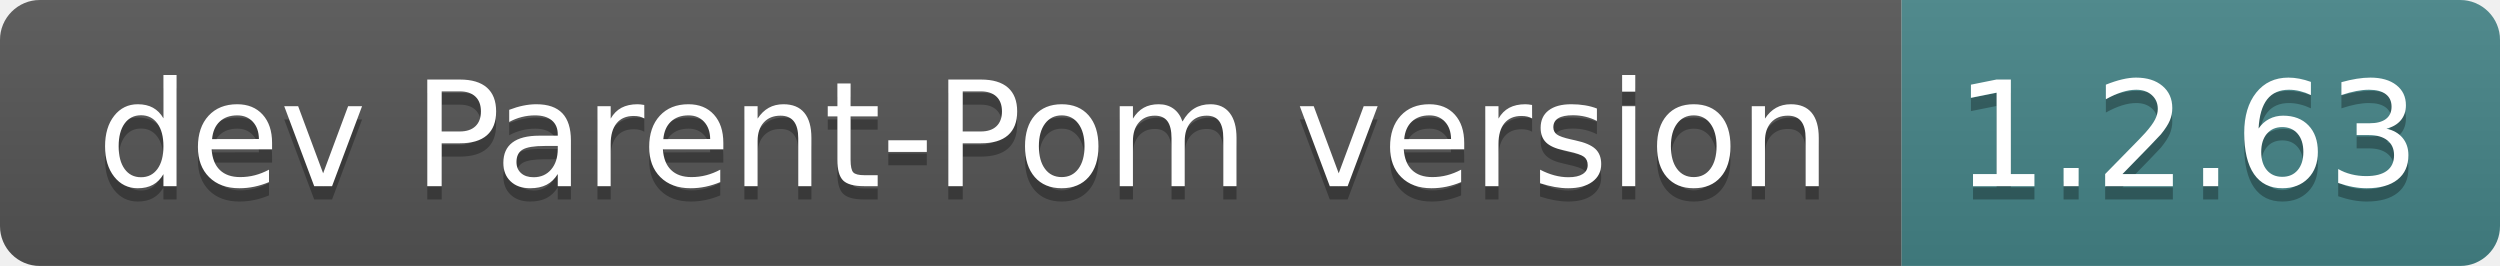
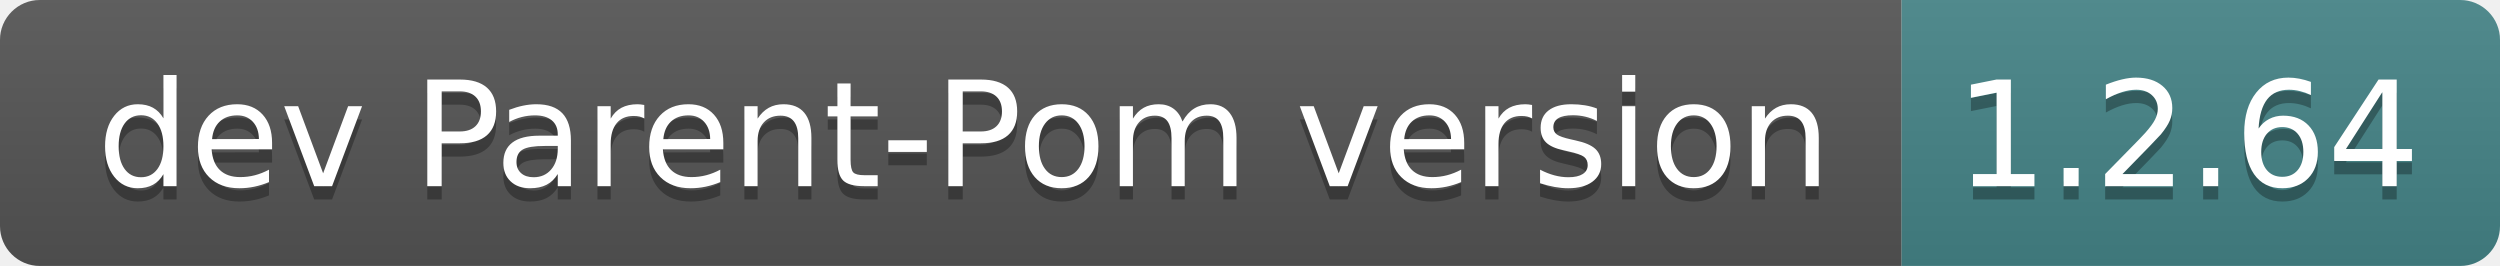
- <svg xmlns="http://www.w3.org/2000/svg" width="188" height="20" role="img" aria-label="dev Parent-Pom version: 1.2.63">
+ <svg xmlns="http://www.w3.org/2000/svg" width="188" height="20" role="img" aria-label="dev Parent-Pom version: 1.2.64">
  <linearGradient id="s" x2="0" y2="100%">
    <stop offset="0" stop-color="#bbb" stop-opacity=".1" />
    <stop offset="1" stop-opacity=".1" />
  </linearGradient>
  <clipPath id="r">
    <rect width="188" height="20" rx="3" fill="#fff" />
  </clipPath>
  <g clip-path="url(#r)">
    <rect width="143" height="20" fill="#555" />
    <rect x="143" width="45" height="20" fill="#458588" />
    <rect width="188" height="20" fill="url(#s)" />
  </g>
  <g fill="#fff" text-anchor="middle" font-family="Verdana,Geneva,DejaVu Sans,sans-serif" text-rendering="geometricPrecision" font-size="110">
    <text aria-hidden="true" x="725" y="150" fill="#010101" fill-opacity=".3" transform="scale(.1)" textLength="1330">dev Parent-Pom version</text>
    <text x="725" y="140" transform="scale(.1)" fill="#fff" textLength="1330">dev Parent-Pom version</text>
-     <text aria-hidden="true" x="1645" y="150" fill="#010101" fill-opacity=".3" transform="scale(.1)" textLength="350">1.2.63</text>
-     <text x="1645" y="140" transform="scale(.1)" fill="#fff" textLength="350">1.2.63</text>
+     <text aria-hidden="true" x="1645" y="150" fill="#010101" fill-opacity=".3" transform="scale(.1)" textLength="350">1.2.64</text>
+     <text x="1645" y="140" transform="scale(.1)" fill="#fff" textLength="350">1.2.64</text>
  </g>
</svg>
